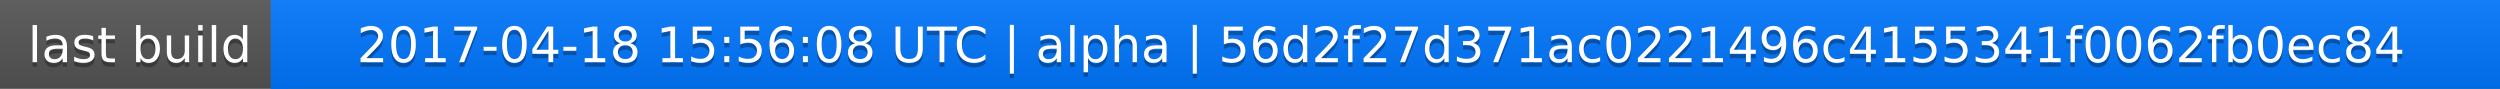
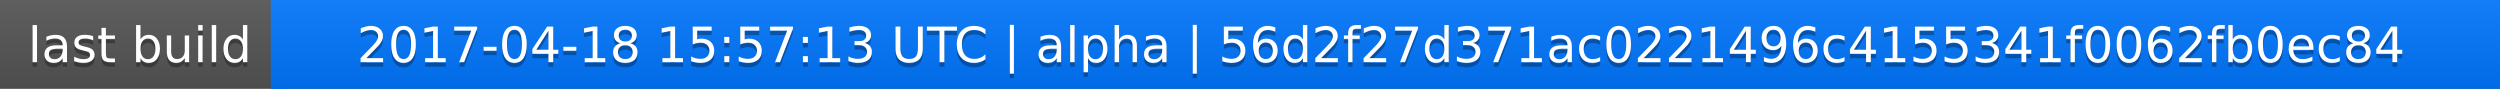
<svg xmlns="http://www.w3.org/2000/svg" width="563" height="20">
  <linearGradient id="a" x2="0" y2="100%">
    <stop offset="0" stop-color="#bbb" stop-opacity=".1" />
    <stop offset="1" stop-opacity=".1" />
  </linearGradient>
  <rect rx="0" width="563" height="20" fill="#555" />
  <rect rx="0" x="61" width="502" height="20" fill="#07f" />
  <path fill="#07f" d="M61 0h4v20h-4z" />
  <rect rx="0" width="563" height="20" fill="url(#a)" />
  <g fill="#fff" text-anchor="middle" font-family="DejaVu Sans,Verdana,Geneva,sans-serif" font-size="11">
    <text x="31.5" y="15" fill="#010101" fill-opacity=".3">last build</text>
    <text x="31.5" y="14">last build</text>
-     <text x="311" y="15" fill="#010101" fill-opacity=".3">2017-04-18 15:56:08 UTC | alpha | 56d2f27d371ac0221496c4155341f0062fb0ec84</text>
-     <text x="311" y="14">2017-04-18 15:56:08 UTC | alpha | 56d2f27d371ac0221496c4155341f0062fb0ec84</text>
+     <text x="311" y="15" fill="#010101" fill-opacity=".3">2017-04-18 15:57:13 UTC | alpha | 56d2f27d371ac0221496c4155341f0062fb0ec84</text>
+     <text x="311" y="14">2017-04-18 15:57:13 UTC | alpha | 56d2f27d371ac0221496c4155341f0062fb0ec84</text>
  </g>
</svg>
